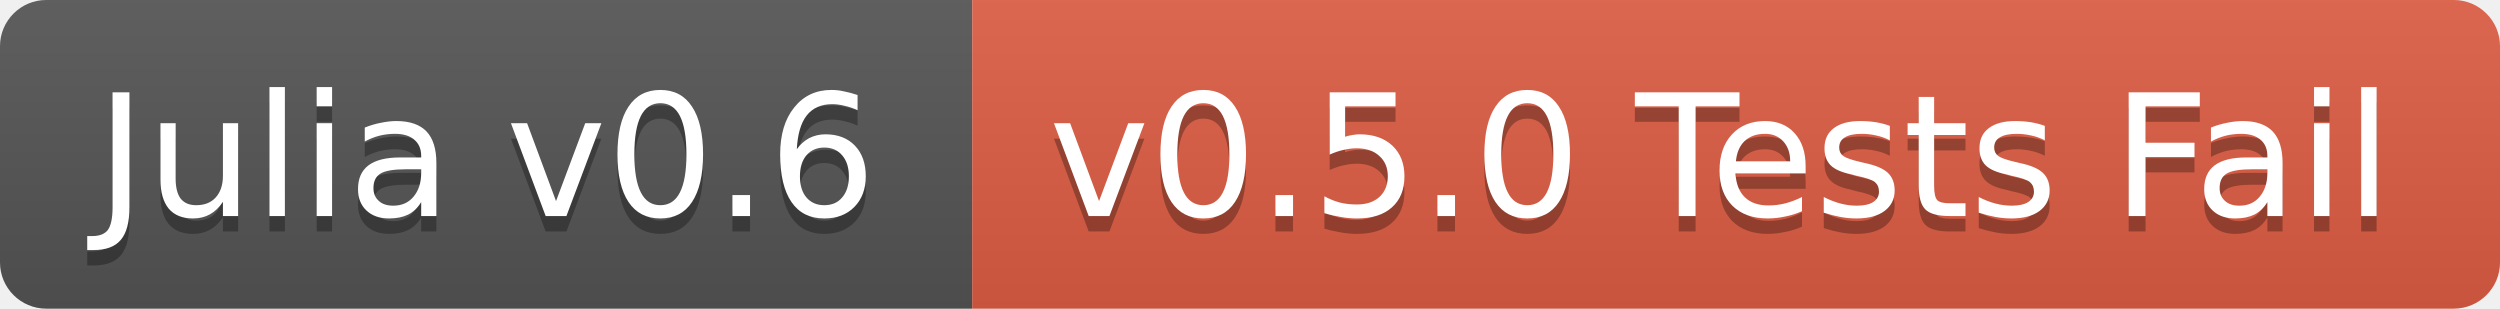
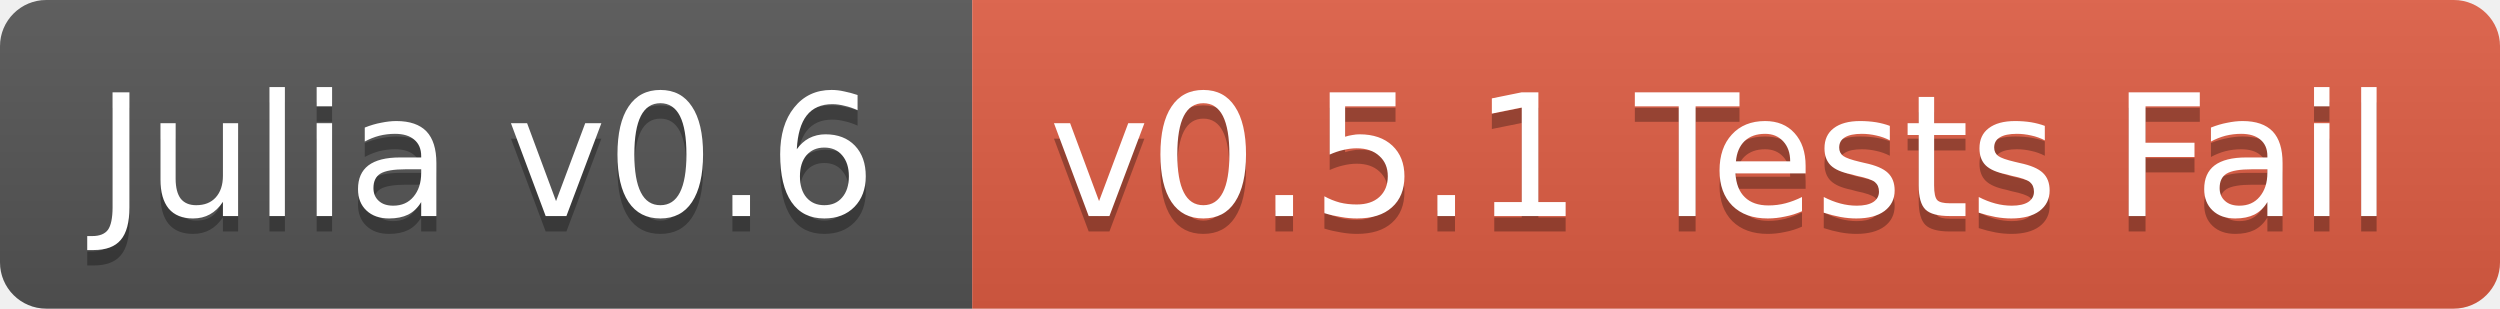
<svg xmlns="http://www.w3.org/2000/svg" width="162" height="20">
  <linearGradient id="b" x2="0" y2="100%">
    <stop offset="0" stop-color="#bbb" stop-opacity=".1" />
    <stop offset="1" stop-opacity=".1" />
  </linearGradient>
  <clipPath id="a">
    <rect width="162" height="20" rx="3" fill="#fff" />
  </clipPath>
  <g clip-path="url(#a)">
    <path fill="#555" d="M0 0h63v20H0z" />
    <path fill="#e05d44" d="M63 0h99v20H63z" />
    <path fill="url(#b)" d="M0 0h162v20H0z" />
  </g>
  <g fill="#fff" text-anchor="middle" font-family="DejaVu Sans,Verdana,Geneva,sans-serif" font-size="11">
    <text x="31.5" y="15" fill="#010101" fill-opacity=".3">Julia v0.6</text>
    <text x="31.5" y="14">Julia v0.6</text>
-     <text x="111.5" y="15" fill="#010101" fill-opacity=".3">v0.5.0 Tests Fail</text>
-     <text x="111.5" y="14">v0.5.0 Tests Fail</text>
+     <text x="111.5" y="15" fill="#010101" fill-opacity=".3">v0.5.1 Tests Fail</text>
+     <text x="111.5" y="14">v0.5.1 Tests Fail</text>
  </g>
</svg>
